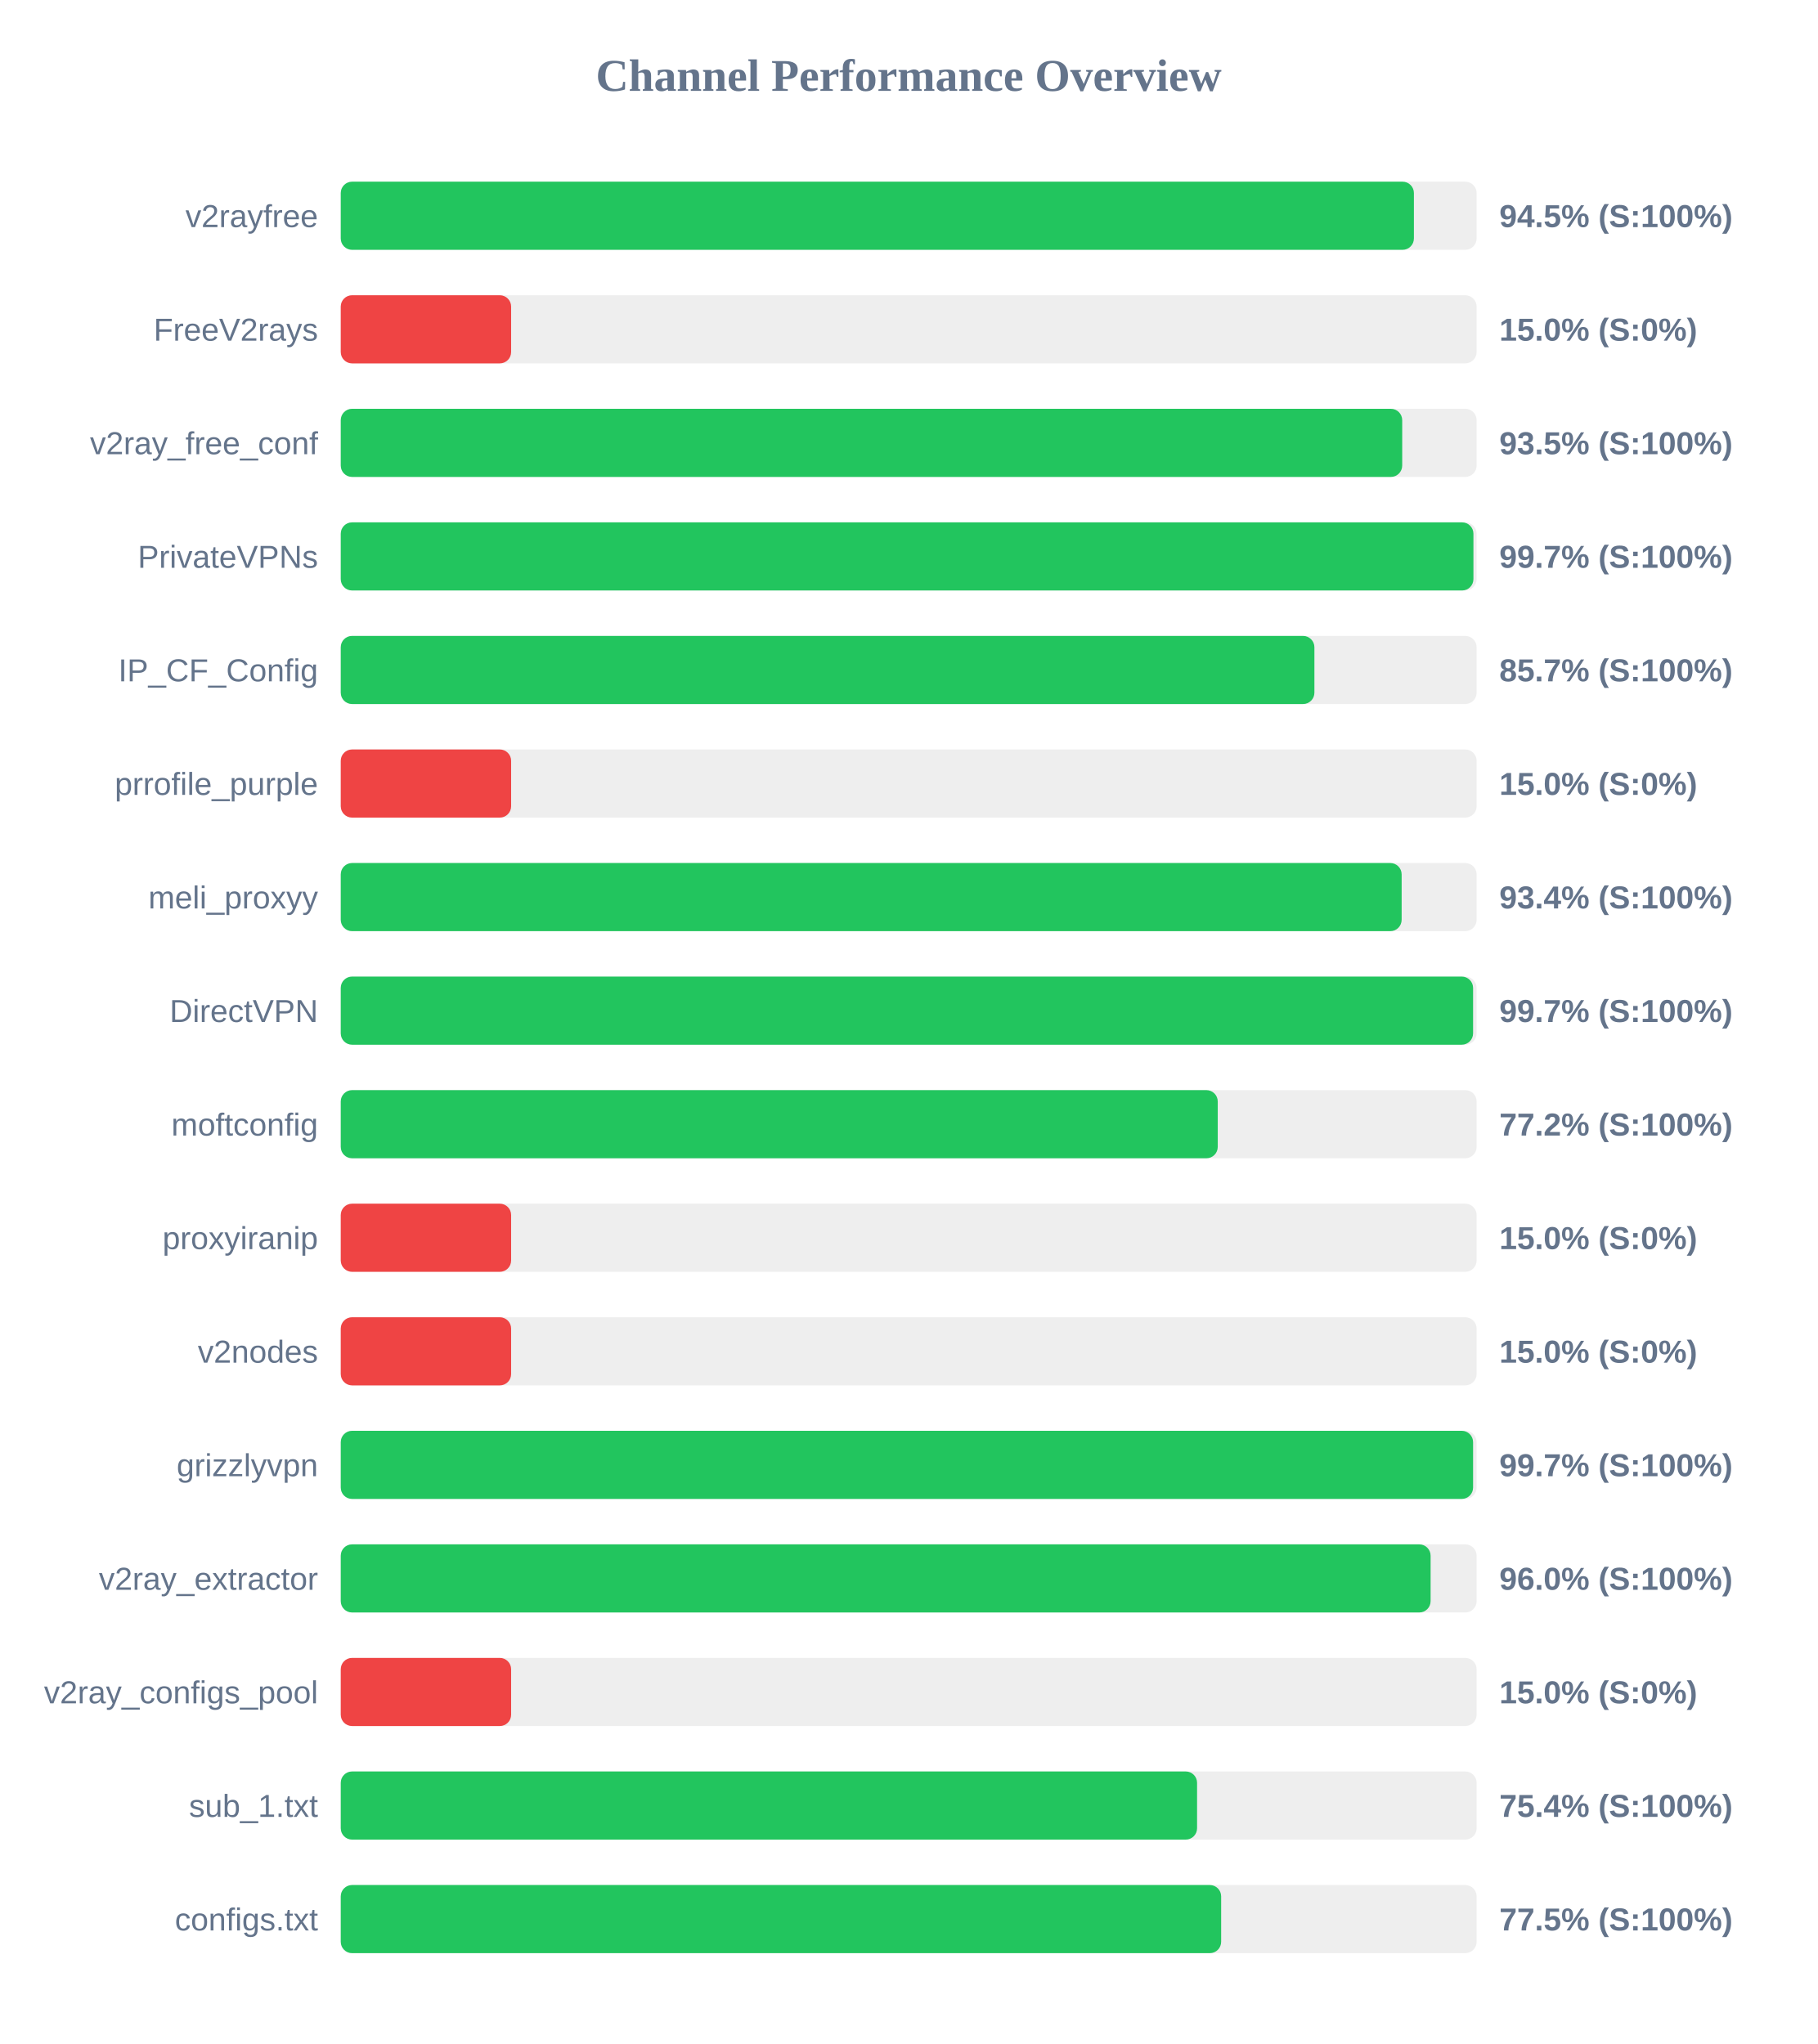
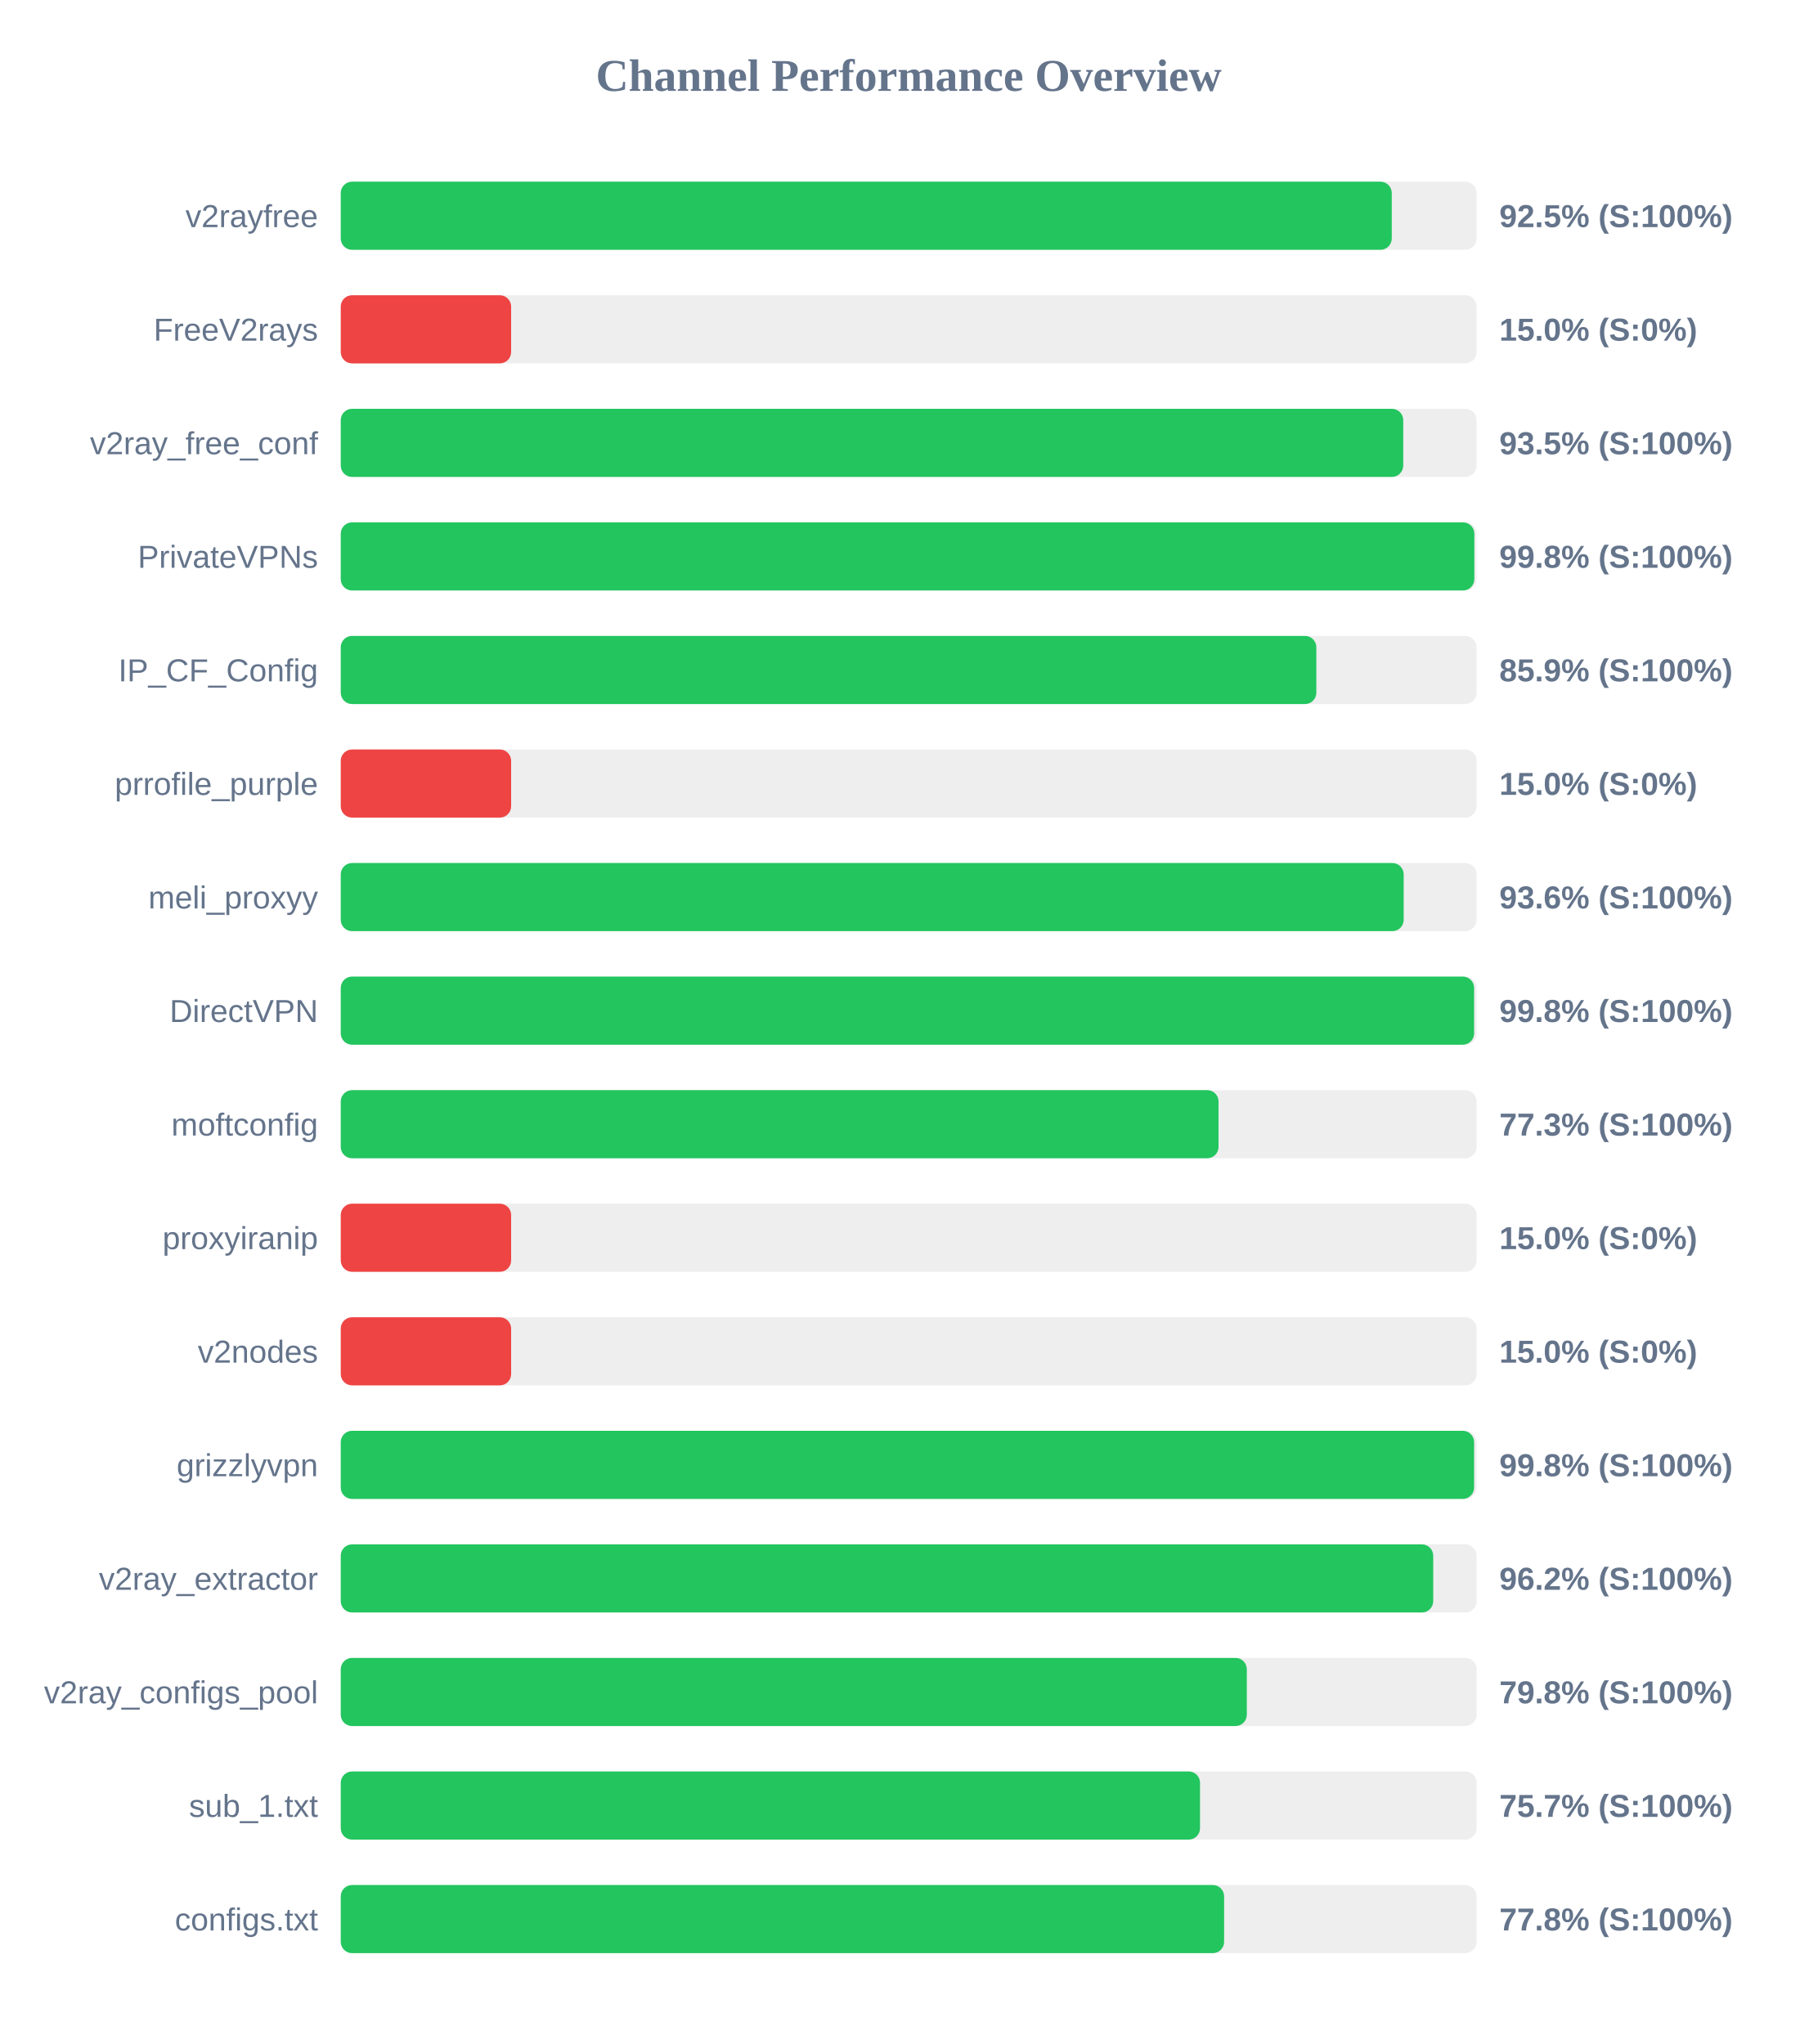
<svg xmlns="http://www.w3.org/2000/svg" width="800" height="900" version="1.1">
  <style>
        .row { font: 14px Arial; fill: #64748b; }
        .score { font: bold 14px Arial; fill: #64748b; }
    </style>
  <text x="400" y="40" text-anchor="middle" font-size="20px" font-weight="bold" fill="#64748b">Channel Performance Overview</text>
  <rect x="150" y="80" width="500" height="30" fill="#eee" rx="5" />
-   <rect x="150" y="80" width="472.4" height="30" fill="#22c55e" rx="5" />
+   <rect x="150" y="80" width="462.65" height="30" fill="#22c55e" rx="5" />
  <text x="140" y="100" text-anchor="end" class="row">v2rayfree</text>
-   <text x="660" y="100" text-anchor="start" class="score">94.5% (S:100%)</text>
+   <text x="660" y="100" text-anchor="start" class="score">92.5% (S:100%)</text>
  <rect x="150" y="130" width="500" height="30" fill="#eee" rx="5" />
  <rect x="150" y="130" width="75.0" height="30" fill="#ef4444" rx="5" />
  <text x="140" y="150" text-anchor="end" class="row">FreeV2rays</text>
  <text x="660" y="150" text-anchor="start" class="score">15.0% (S:0%)</text>
  <rect x="150" y="180" width="500" height="30" fill="#eee" rx="5" />
-   <rect x="150" y="180" width="467.25" height="30" fill="#22c55e" rx="5" />
+   <rect x="150" y="180" width="467.7" height="30" fill="#22c55e" rx="5" />
  <text x="140" y="200" text-anchor="end" class="row">v2ray_free_conf</text>
  <text x="660" y="200" text-anchor="start" class="score">93.5% (S:100%)</text>
  <rect x="150" y="230" width="500" height="30" fill="#eee" rx="5" />
-   <rect x="150" y="230" width="498.6" height="30" fill="#22c55e" rx="5" />
+   <rect x="150" y="230" width="499.0" height="30" fill="#22c55e" rx="5" />
  <text x="140" y="250" text-anchor="end" class="row">PrivateVPNs</text>
-   <text x="660" y="250" text-anchor="start" class="score">99.7% (S:100%)</text>
+   <text x="660" y="250" text-anchor="start" class="score">99.8% (S:100%)</text>
  <rect x="150" y="280" width="500" height="30" fill="#eee" rx="5" />
-   <rect x="150" y="280" width="428.6" height="30" fill="#22c55e" rx="5" />
+   <rect x="150" y="280" width="429.45" height="30" fill="#22c55e" rx="5" />
  <text x="140" y="300" text-anchor="end" class="row">IP_CF_Config</text>
-   <text x="660" y="300" text-anchor="start" class="score">85.7% (S:100%)</text>
+   <text x="660" y="300" text-anchor="start" class="score">85.9% (S:100%)</text>
  <rect x="150" y="330" width="500" height="30" fill="#eee" rx="5" />
  <rect x="150" y="330" width="75.0" height="30" fill="#ef4444" rx="5" />
  <text x="140" y="350" text-anchor="end" class="row">prrofile_purple</text>
  <text x="660" y="350" text-anchor="start" class="score">15.0% (S:0%)</text>
  <rect x="150" y="380" width="500" height="30" fill="#eee" rx="5" />
-   <rect x="150" y="380" width="467.0" height="30" fill="#22c55e" rx="5" />
+   <rect x="150" y="380" width="467.9" height="30" fill="#22c55e" rx="5" />
  <text x="140" y="400" text-anchor="end" class="row">meli_proxyy</text>
-   <text x="660" y="400" text-anchor="start" class="score">93.4% (S:100%)</text>
+   <text x="660" y="400" text-anchor="start" class="score">93.6% (S:100%)</text>
  <rect x="150" y="430" width="500" height="30" fill="#eee" rx="5" />
-   <rect x="150" y="430" width="498.45" height="30" fill="#22c55e" rx="5" />
+   <rect x="150" y="430" width="498.9" height="30" fill="#22c55e" rx="5" />
  <text x="140" y="450" text-anchor="end" class="row">DirectVPN</text>
-   <text x="660" y="450" text-anchor="start" class="score">99.7% (S:100%)</text>
+   <text x="660" y="450" text-anchor="start" class="score">99.8% (S:100%)</text>
  <rect x="150" y="480" width="500" height="30" fill="#eee" rx="5" />
-   <rect x="150" y="480" width="386.05" height="30" fill="#22c55e" rx="5" />
+   <rect x="150" y="480" width="386.4" height="30" fill="#22c55e" rx="5" />
  <text x="140" y="500" text-anchor="end" class="row">moftconfig</text>
-   <text x="660" y="500" text-anchor="start" class="score">77.2% (S:100%)</text>
+   <text x="660" y="500" text-anchor="start" class="score">77.3% (S:100%)</text>
  <rect x="150" y="530" width="500" height="30" fill="#eee" rx="5" />
  <rect x="150" y="530" width="75.0" height="30" fill="#ef4444" rx="5" />
  <text x="140" y="550" text-anchor="end" class="row">proxyiranip</text>
  <text x="660" y="550" text-anchor="start" class="score">15.0% (S:0%)</text>
  <rect x="150" y="580" width="500" height="30" fill="#eee" rx="5" />
  <rect x="150" y="580" width="75.0" height="30" fill="#ef4444" rx="5" />
  <text x="140" y="600" text-anchor="end" class="row">v2nodes</text>
  <text x="660" y="600" text-anchor="start" class="score">15.0% (S:0%)</text>
  <rect x="150" y="630" width="500" height="30" fill="#eee" rx="5" />
-   <rect x="150" y="630" width="498.45" height="30" fill="#22c55e" rx="5" />
+   <rect x="150" y="630" width="498.9" height="30" fill="#22c55e" rx="5" />
  <text x="140" y="650" text-anchor="end" class="row">grizzlyvpn</text>
-   <text x="660" y="650" text-anchor="start" class="score">99.7% (S:100%)</text>
+   <text x="660" y="650" text-anchor="start" class="score">99.8% (S:100%)</text>
  <rect x="150" y="680" width="500" height="30" fill="#eee" rx="5" />
-   <rect x="150" y="680" width="479.75" height="30" fill="#22c55e" rx="5" />
+   <rect x="150" y="680" width="480.9" height="30" fill="#22c55e" rx="5" />
  <text x="140" y="700" text-anchor="end" class="row">v2ray_extractor</text>
-   <text x="660" y="700" text-anchor="start" class="score">96.0% (S:100%)</text>
+   <text x="660" y="700" text-anchor="start" class="score">96.2% (S:100%)</text>
  <rect x="150" y="730" width="500" height="30" fill="#eee" rx="5" />
-   <rect x="150" y="730" width="75.0" height="30" fill="#ef4444" rx="5" />
+   <rect x="150" y="730" width="398.85" height="30" fill="#22c55e" rx="5" />
  <text x="140" y="750" text-anchor="end" class="row">v2ray_configs_pool</text>
-   <text x="660" y="750" text-anchor="start" class="score">15.0% (S:0%)</text>
+   <text x="660" y="750" text-anchor="start" class="score">79.8% (S:100%)</text>
  <rect x="150" y="780" width="500" height="30" fill="#eee" rx="5" />
-   <rect x="150" y="780" width="376.95" height="30" fill="#22c55e" rx="5" />
+   <rect x="150" y="780" width="378.25" height="30" fill="#22c55e" rx="5" />
  <text x="140" y="800" text-anchor="end" class="row">sub_1.txt</text>
-   <text x="660" y="800" text-anchor="start" class="score">75.4% (S:100%)</text>
+   <text x="660" y="800" text-anchor="start" class="score">75.7% (S:100%)</text>
  <rect x="150" y="830" width="500" height="30" fill="#eee" rx="5" />
-   <rect x="150" y="830" width="387.55" height="30" fill="#22c55e" rx="5" />
+   <rect x="150" y="830" width="388.85" height="30" fill="#22c55e" rx="5" />
  <text x="140" y="850" text-anchor="end" class="row">configs.txt</text>
-   <text x="660" y="850" text-anchor="start" class="score">77.5% (S:100%)</text>
+   <text x="660" y="850" text-anchor="start" class="score">77.8% (S:100%)</text>
</svg>
